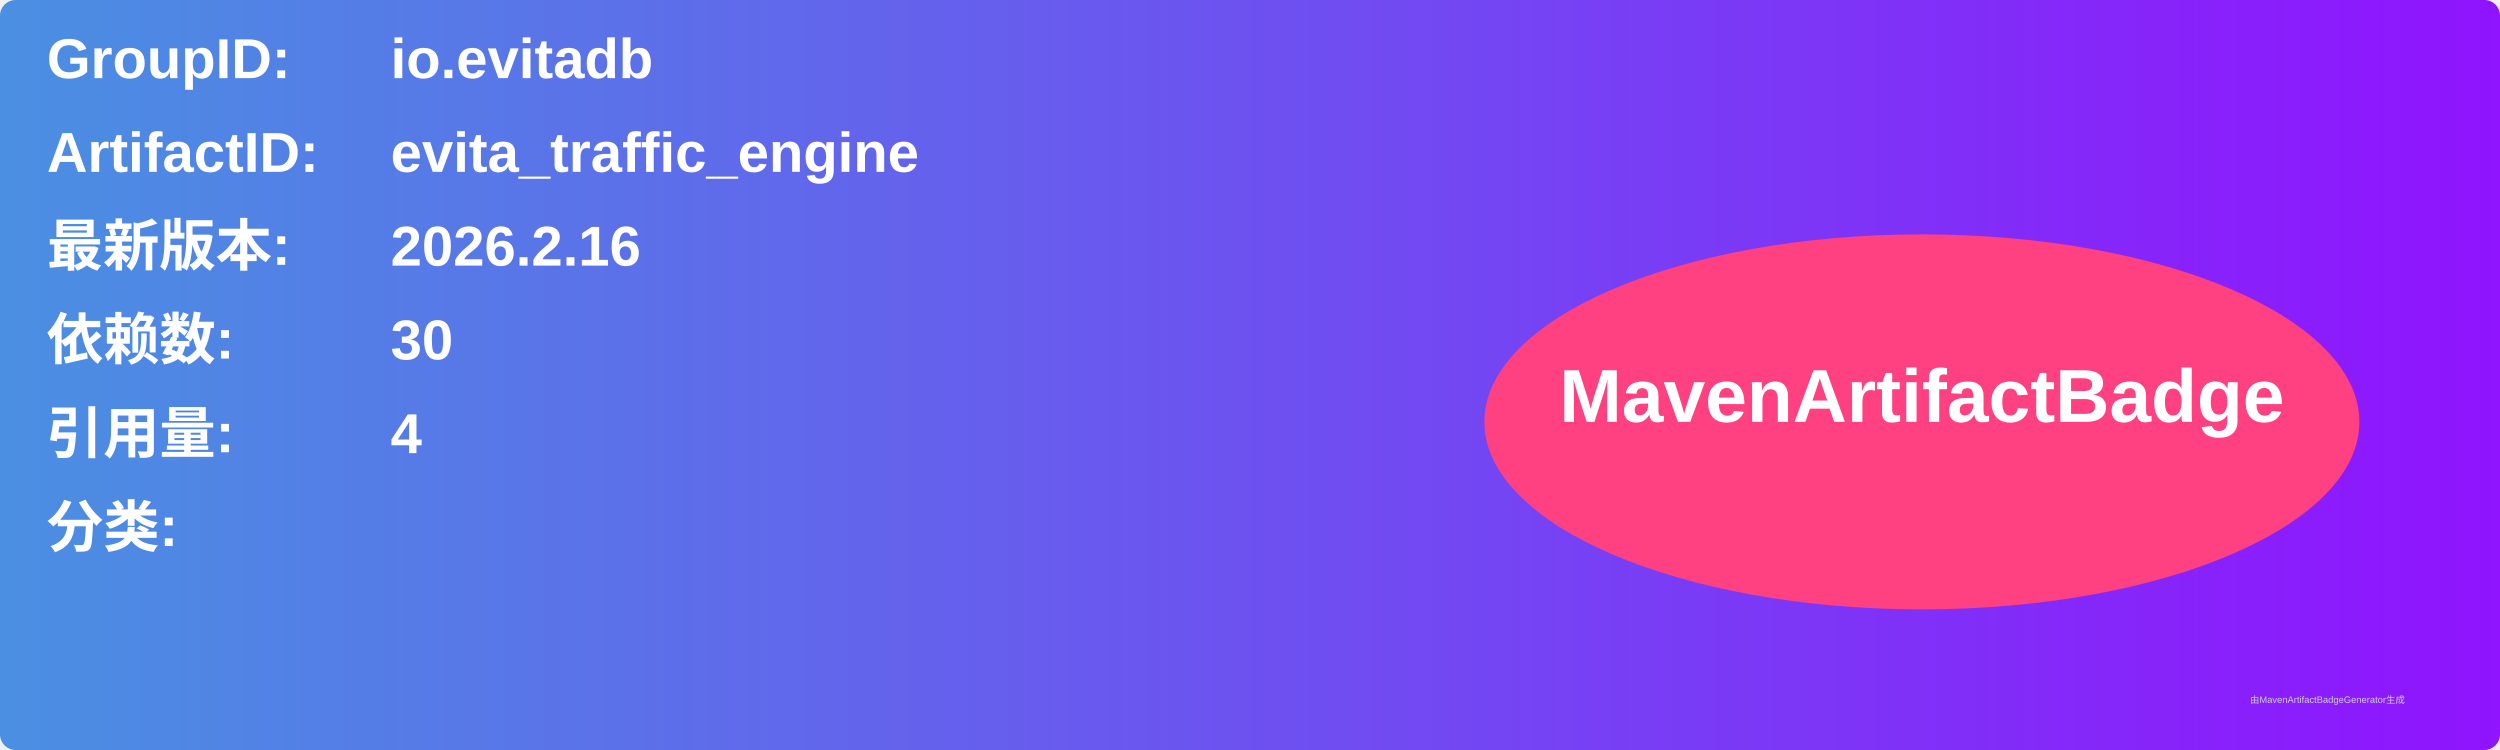
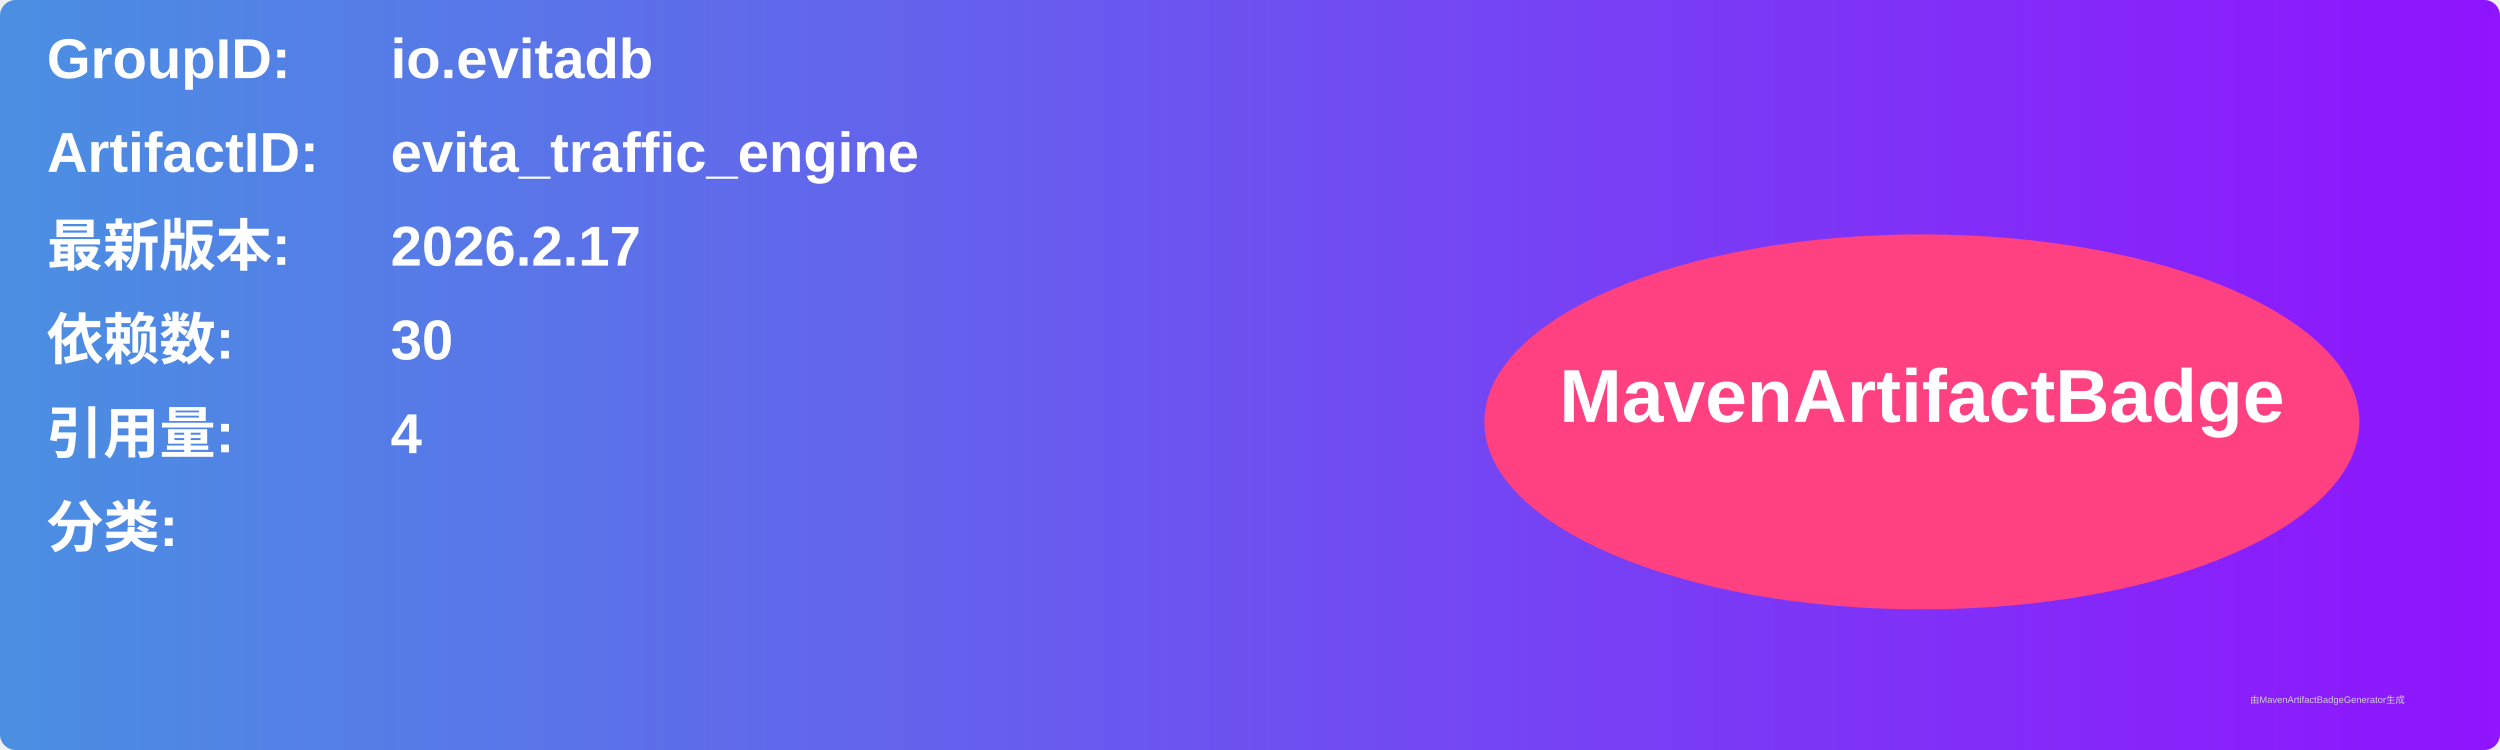
<svg xmlns="http://www.w3.org/2000/svg" width="800" height="240" viewBox="0 0 800 240">
  <linearGradient id="grad" x1="0%" y1="0%" x2="100%" y2="0%">
    <stop offset="0%" stop-color="#4a90e2" />
    <stop offset="100%" stop-color="#9013fe" />
  </linearGradient>
  <rect width="100%" height="100%" rx="5" ry="5" fill="url(#grad)" />
  <g transform="translate(15, 15)">
    <text x="0" y="10" font-family="Arial" font-size="18" fill="white" font-weight="bold" width="260">GroupID:</text>
    <text x="110" y="10" font-family="Arial" font-size="18" fill="white" font-weight="bold" width="460">io.evitadb</text>
    <text x="0" y="40" font-family="Arial" font-size="18" fill="white" font-weight="bold" width="260">ArtifactID:</text>
    <text x="110" y="40" font-family="Arial" font-size="18" fill="white" font-weight="bold" width="460">evita_traffic_engine</text>
    <text x="0" y="70" font-family="Arial" font-size="18" fill="white" font-weight="bold">最新版本:</text>
    <text x="110" y="70" font-family="Arial" font-size="18" fill="white" font-weight="bold">
-       <tspan font-weight="bold">2026.2.16</tspan>
+       <tspan font-weight="bold">2026.2.17</tspan>
    </text>
    <text x="0" y="100" font-family="Arial" font-size="18" fill="white" font-weight="bold">依赖数: </text>
    <text x="110" y="100" font-family="Arial" font-size="18" fill="white">
      <tspan font-weight="bold">30</tspan>
    </text>
    <text x="0" y="130" font-family="Arial" font-size="18" fill="white" font-weight="bold">引用量: </text>
    <text x="110" y="130" font-family="Arial" font-size="18" fill="white">
      <tspan font-weight="bold">4</tspan>
    </text>
    <text x="0" y="160" font-family="Arial" font-size="18" fill="white" font-weight="bold">分类:</text>
    <text x="10" y="190" font-family="Arial" font-size="10" fill="white">
      <tspan font-weight="bold" />
    </text>
    <ellipse cx="600" cy="120" rx="140" ry="60" fill="#ff4081" />
    <text x="600" y="120" text-anchor="middle" font-family="Arial" font-size="24" fill="white" font-weight="bold">MavenArtifactBadge</text>
  </g>
  <text x="720" y="225" font-family="Arial" font-size="3" fill="#d0d0d0">由MavenArtifactBadgeGenerator生成</text>
</svg>
